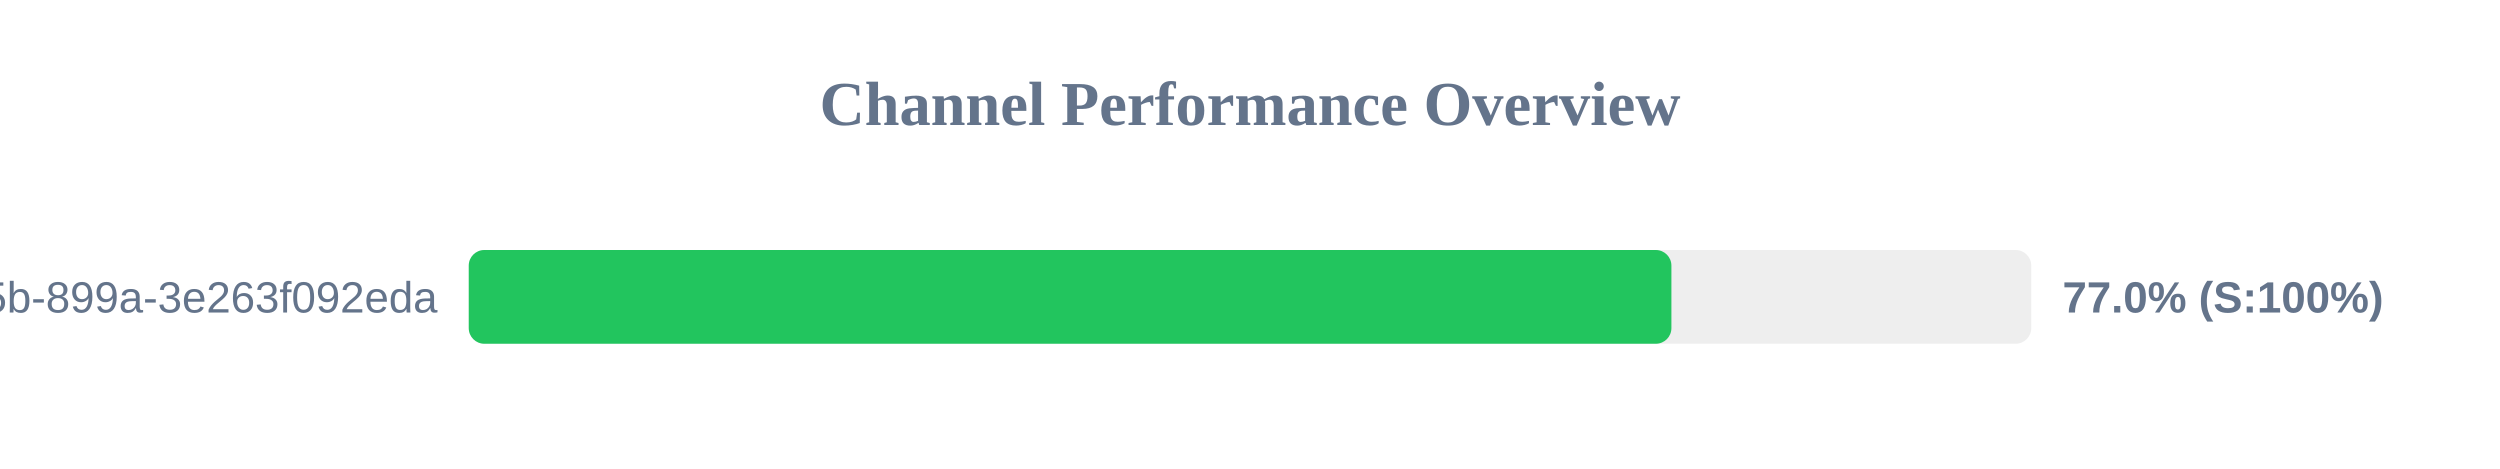
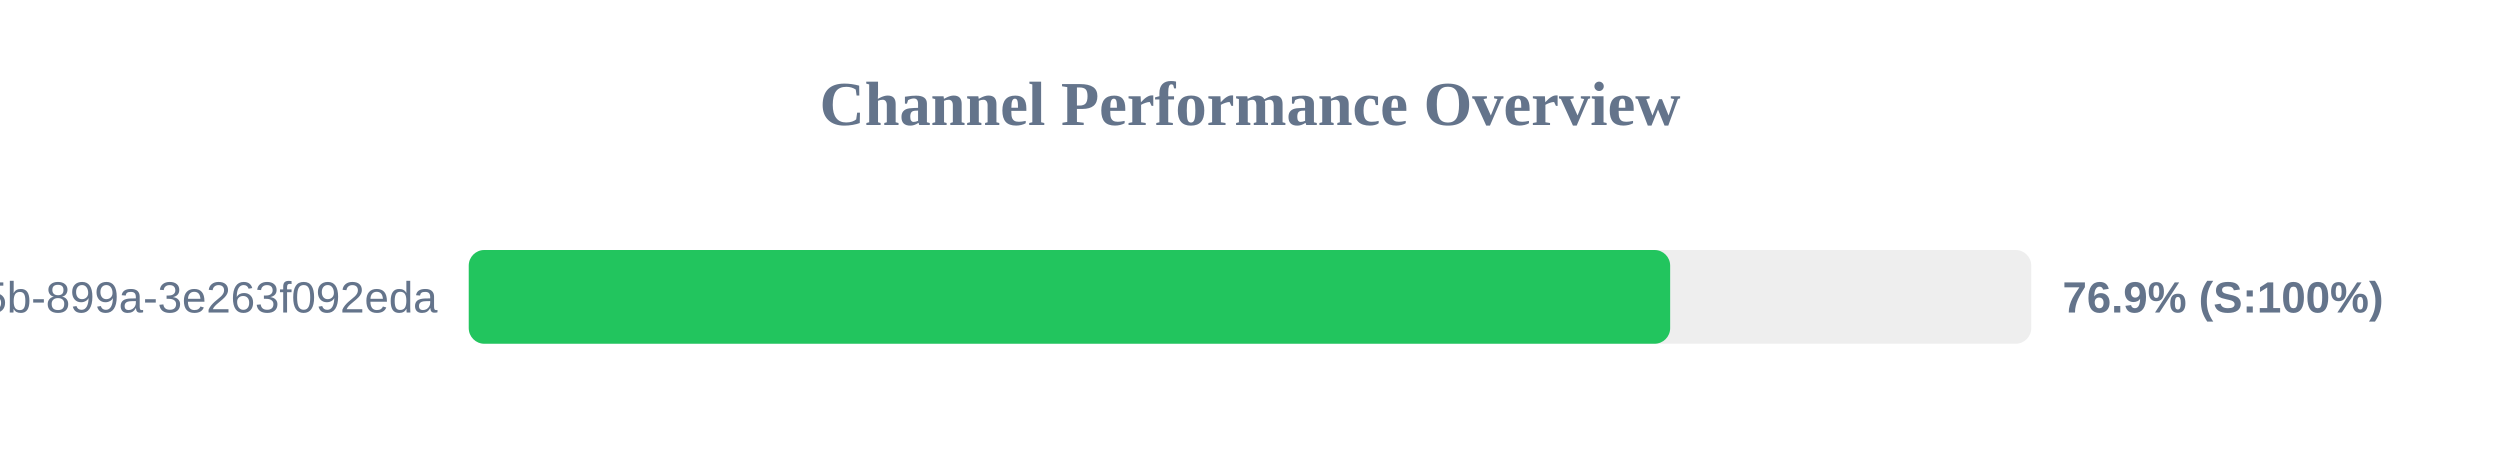
<svg xmlns="http://www.w3.org/2000/svg" width="800" height="150" version="1.1">
  <style>
        .row { font: 14px Arial; fill: #64748b; }
        .score { font: bold 14px Arial; fill: #64748b; }
    </style>
  <text x="400" y="40" text-anchor="middle" font-size="20px" font-weight="bold" fill="#64748b">Channel Performance Overview</text>
  <rect x="150" y="80" width="500" height="30" fill="#eee" rx="5" />
-   <rect x="150" y="80" width="384.85" height="30" fill="#22c55e" rx="5" />
+   <rect x="150" y="80" width="384.45" height="30" fill="#22c55e" rx="5" />
  <text x="140" y="100" text-anchor="end" class="row">?uuid=6bf726db-fb0b-405b-899a-3e263f092eda</text>
-   <text x="660" y="100" text-anchor="start" class="score">77.0% (S:100%)</text>
+   <text x="660" y="100" text-anchor="start" class="score">76.9% (S:100%)</text>
</svg>
